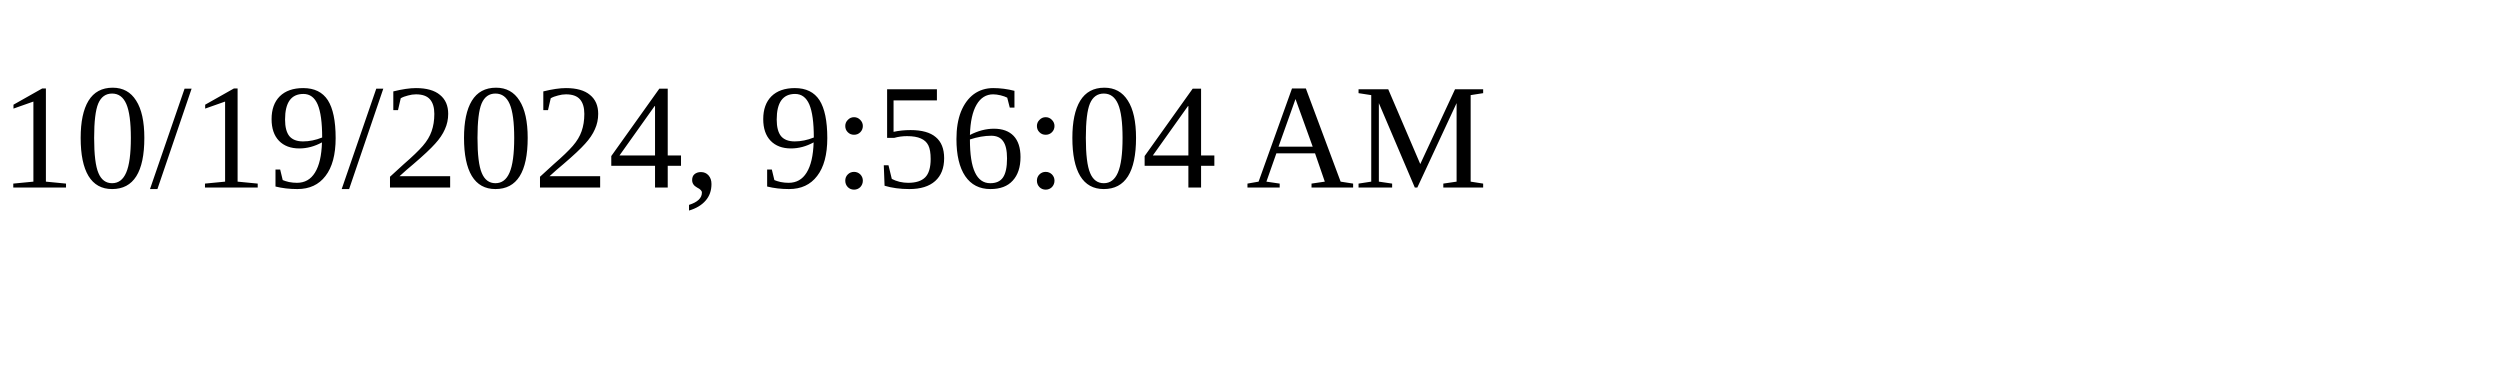
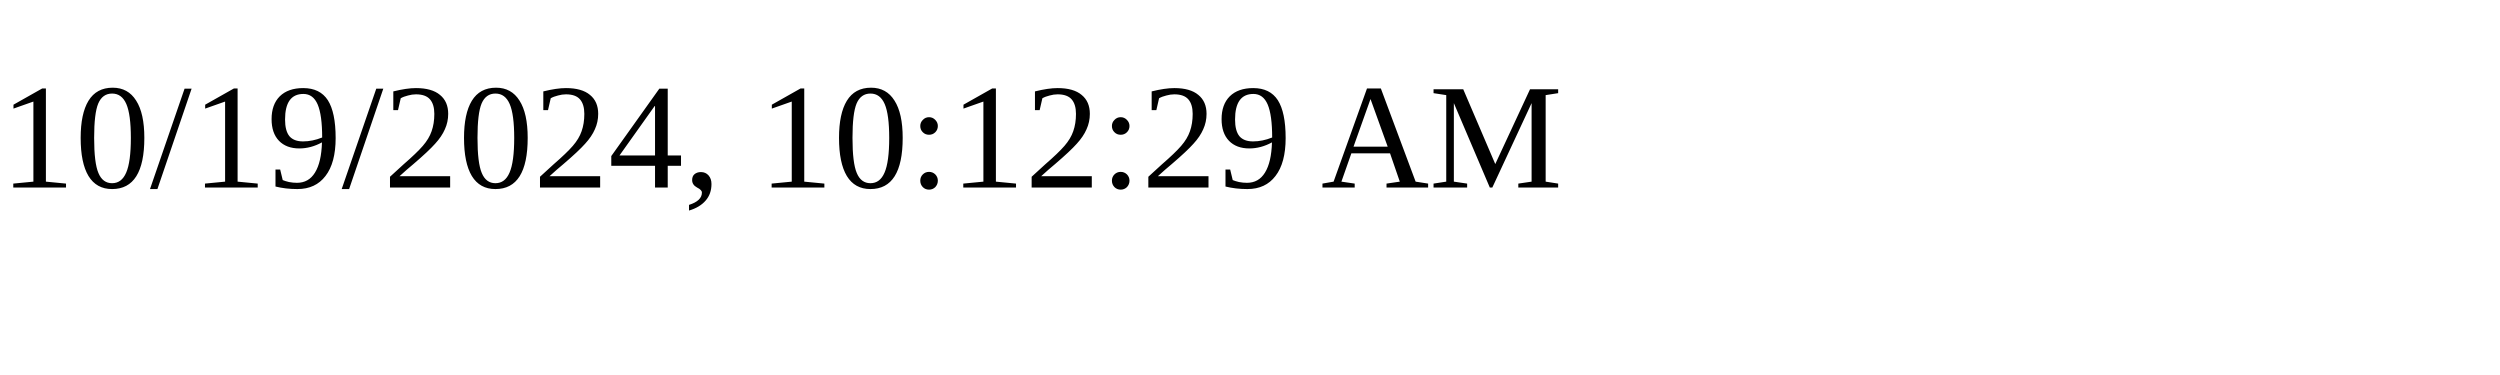
<svg xmlns="http://www.w3.org/2000/svg" height="30" width="200">
-   <text x="0" y="15">10/19/2024, 9:56:04 AM</text>
+   <text x="0" y="15">10/19/2024, 10:12:29 AM</text>
</svg>
